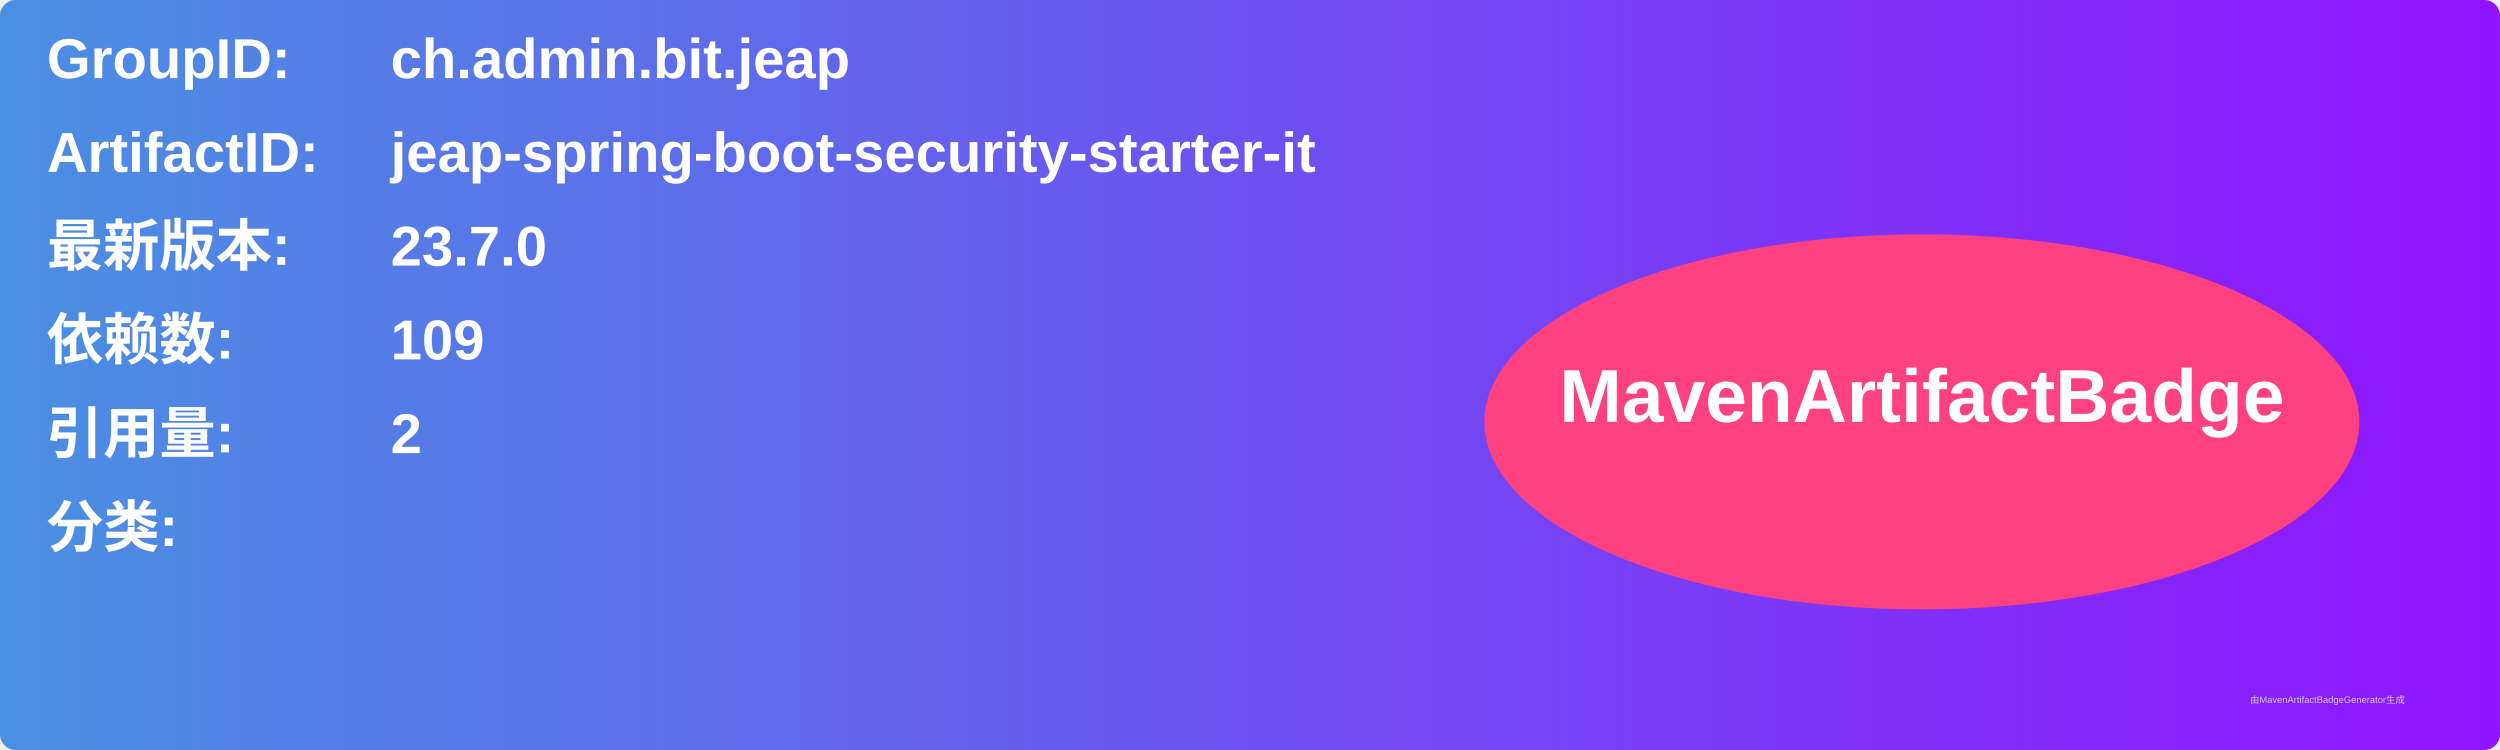
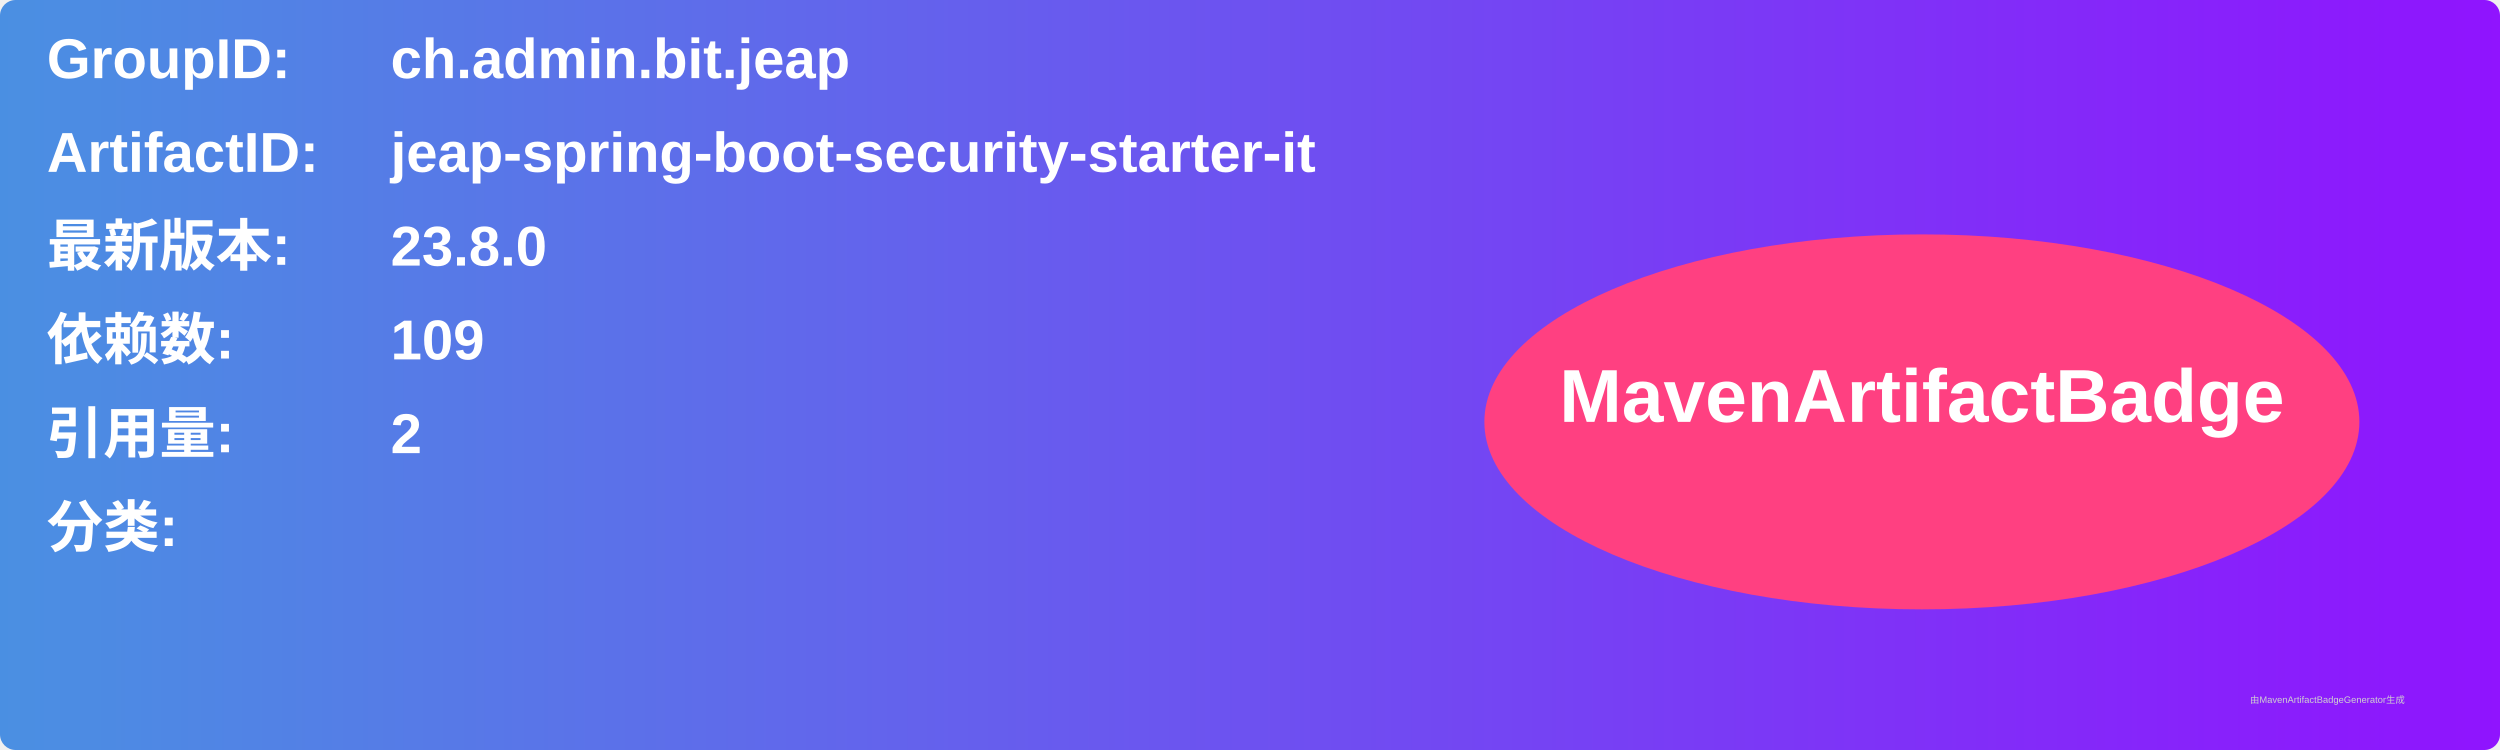
<svg xmlns="http://www.w3.org/2000/svg" width="800" height="240" viewBox="0 0 800 240">
  <linearGradient id="grad" x1="0%" y1="0%" x2="100%" y2="0%">
    <stop offset="0%" stop-color="#4a90e2" />
    <stop offset="100%" stop-color="#9013fe" />
  </linearGradient>
  <rect width="100%" height="100%" rx="5" ry="5" fill="url(#grad)" />
  <g transform="translate(15, 15)">
    <text x="0" y="10" font-family="Arial" font-size="18" fill="white" font-weight="bold" width="260">GroupID:</text>
    <text x="110" y="10" font-family="Arial" font-size="18" fill="white" font-weight="bold" width="460">ch.admin.bit.jeap</text>
    <text x="0" y="40" font-family="Arial" font-size="18" fill="white" font-weight="bold" width="260">ArtifactID:</text>
    <text x="110" y="40" font-family="Arial" font-size="18" fill="white" font-weight="bold" width="460">jeap-spring-boot-security-starter-it</text>
    <text x="0" y="70" font-family="Arial" font-size="18" fill="white" font-weight="bold">最新版本:</text>
    <text x="110" y="70" font-family="Arial" font-size="18" fill="white" font-weight="bold">
-       <tspan font-weight="bold">23.7.0</tspan>
+       <tspan font-weight="bold">23.8.0</tspan>
    </text>
    <text x="0" y="100" font-family="Arial" font-size="18" fill="white" font-weight="bold">依赖数: </text>
    <text x="110" y="100" font-family="Arial" font-size="18" fill="white">
      <tspan font-weight="bold">109</tspan>
    </text>
    <text x="0" y="130" font-family="Arial" font-size="18" fill="white" font-weight="bold">引用量: </text>
    <text x="110" y="130" font-family="Arial" font-size="18" fill="white">
      <tspan font-weight="bold">2</tspan>
    </text>
    <text x="0" y="160" font-family="Arial" font-size="18" fill="white" font-weight="bold">分类:</text>
    <text x="10" y="190" font-family="Arial" font-size="10" fill="white">
      <tspan font-weight="bold" />
    </text>
    <ellipse cx="600" cy="120" rx="140" ry="60" fill="#ff4081" />
    <text x="600" y="120" text-anchor="middle" font-family="Arial" font-size="24" fill="white" font-weight="bold">MavenArtifactBadge</text>
  </g>
  <text x="720" y="225" font-family="Arial" font-size="3" fill="#d0d0d0">由MavenArtifactBadgeGenerator生成</text>
</svg>
